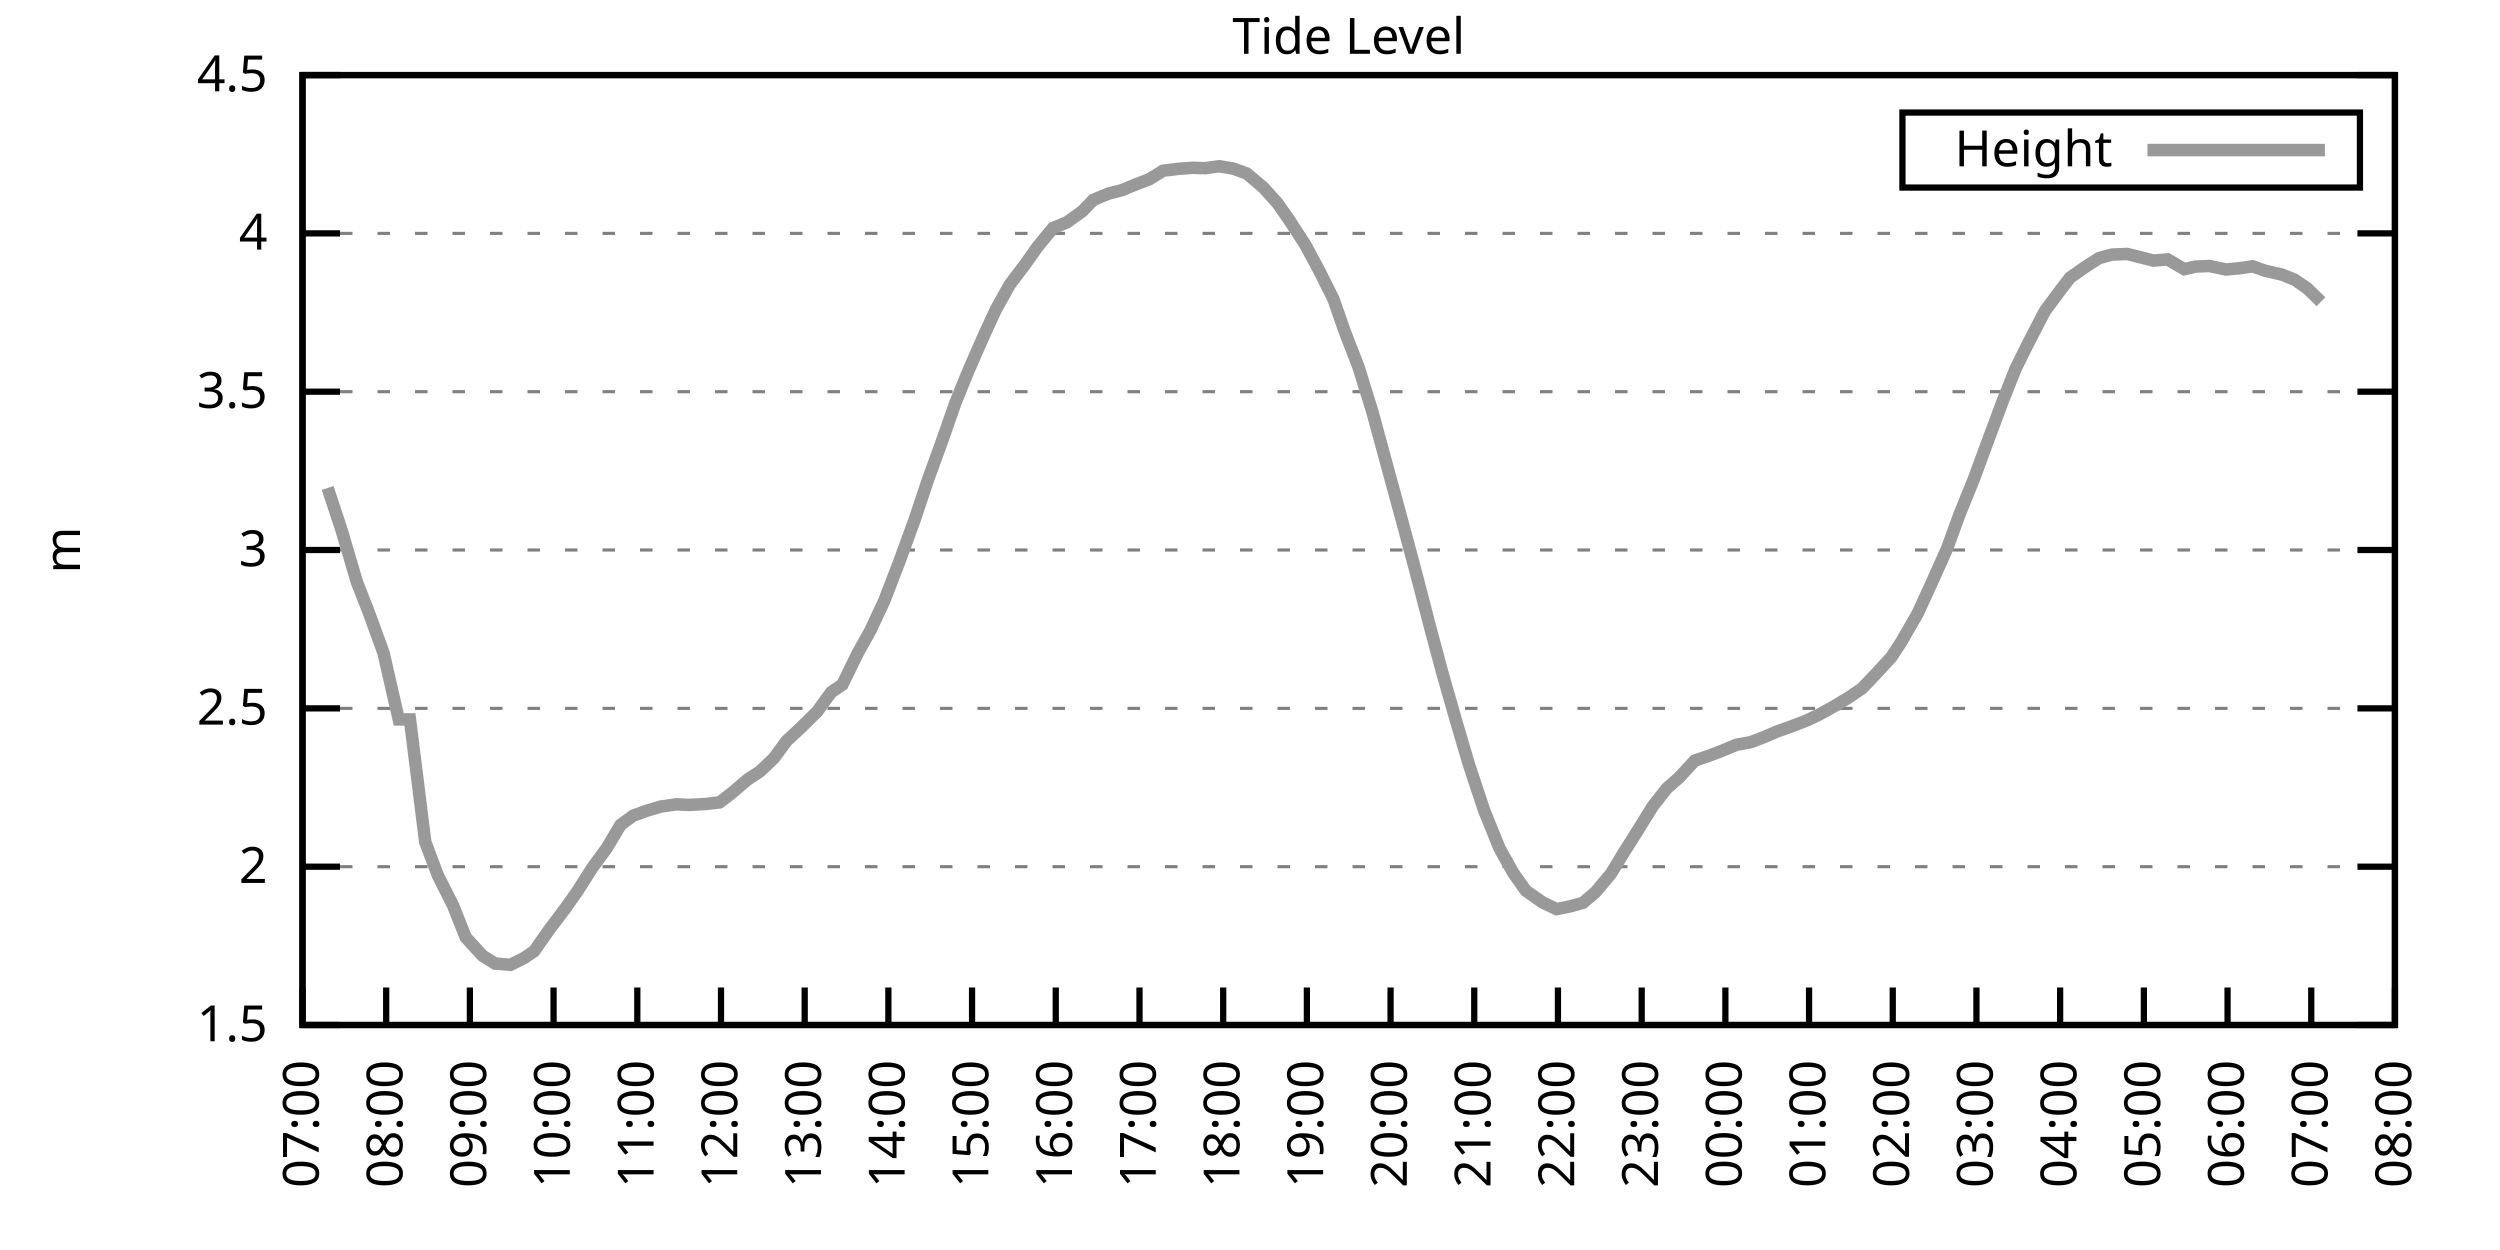
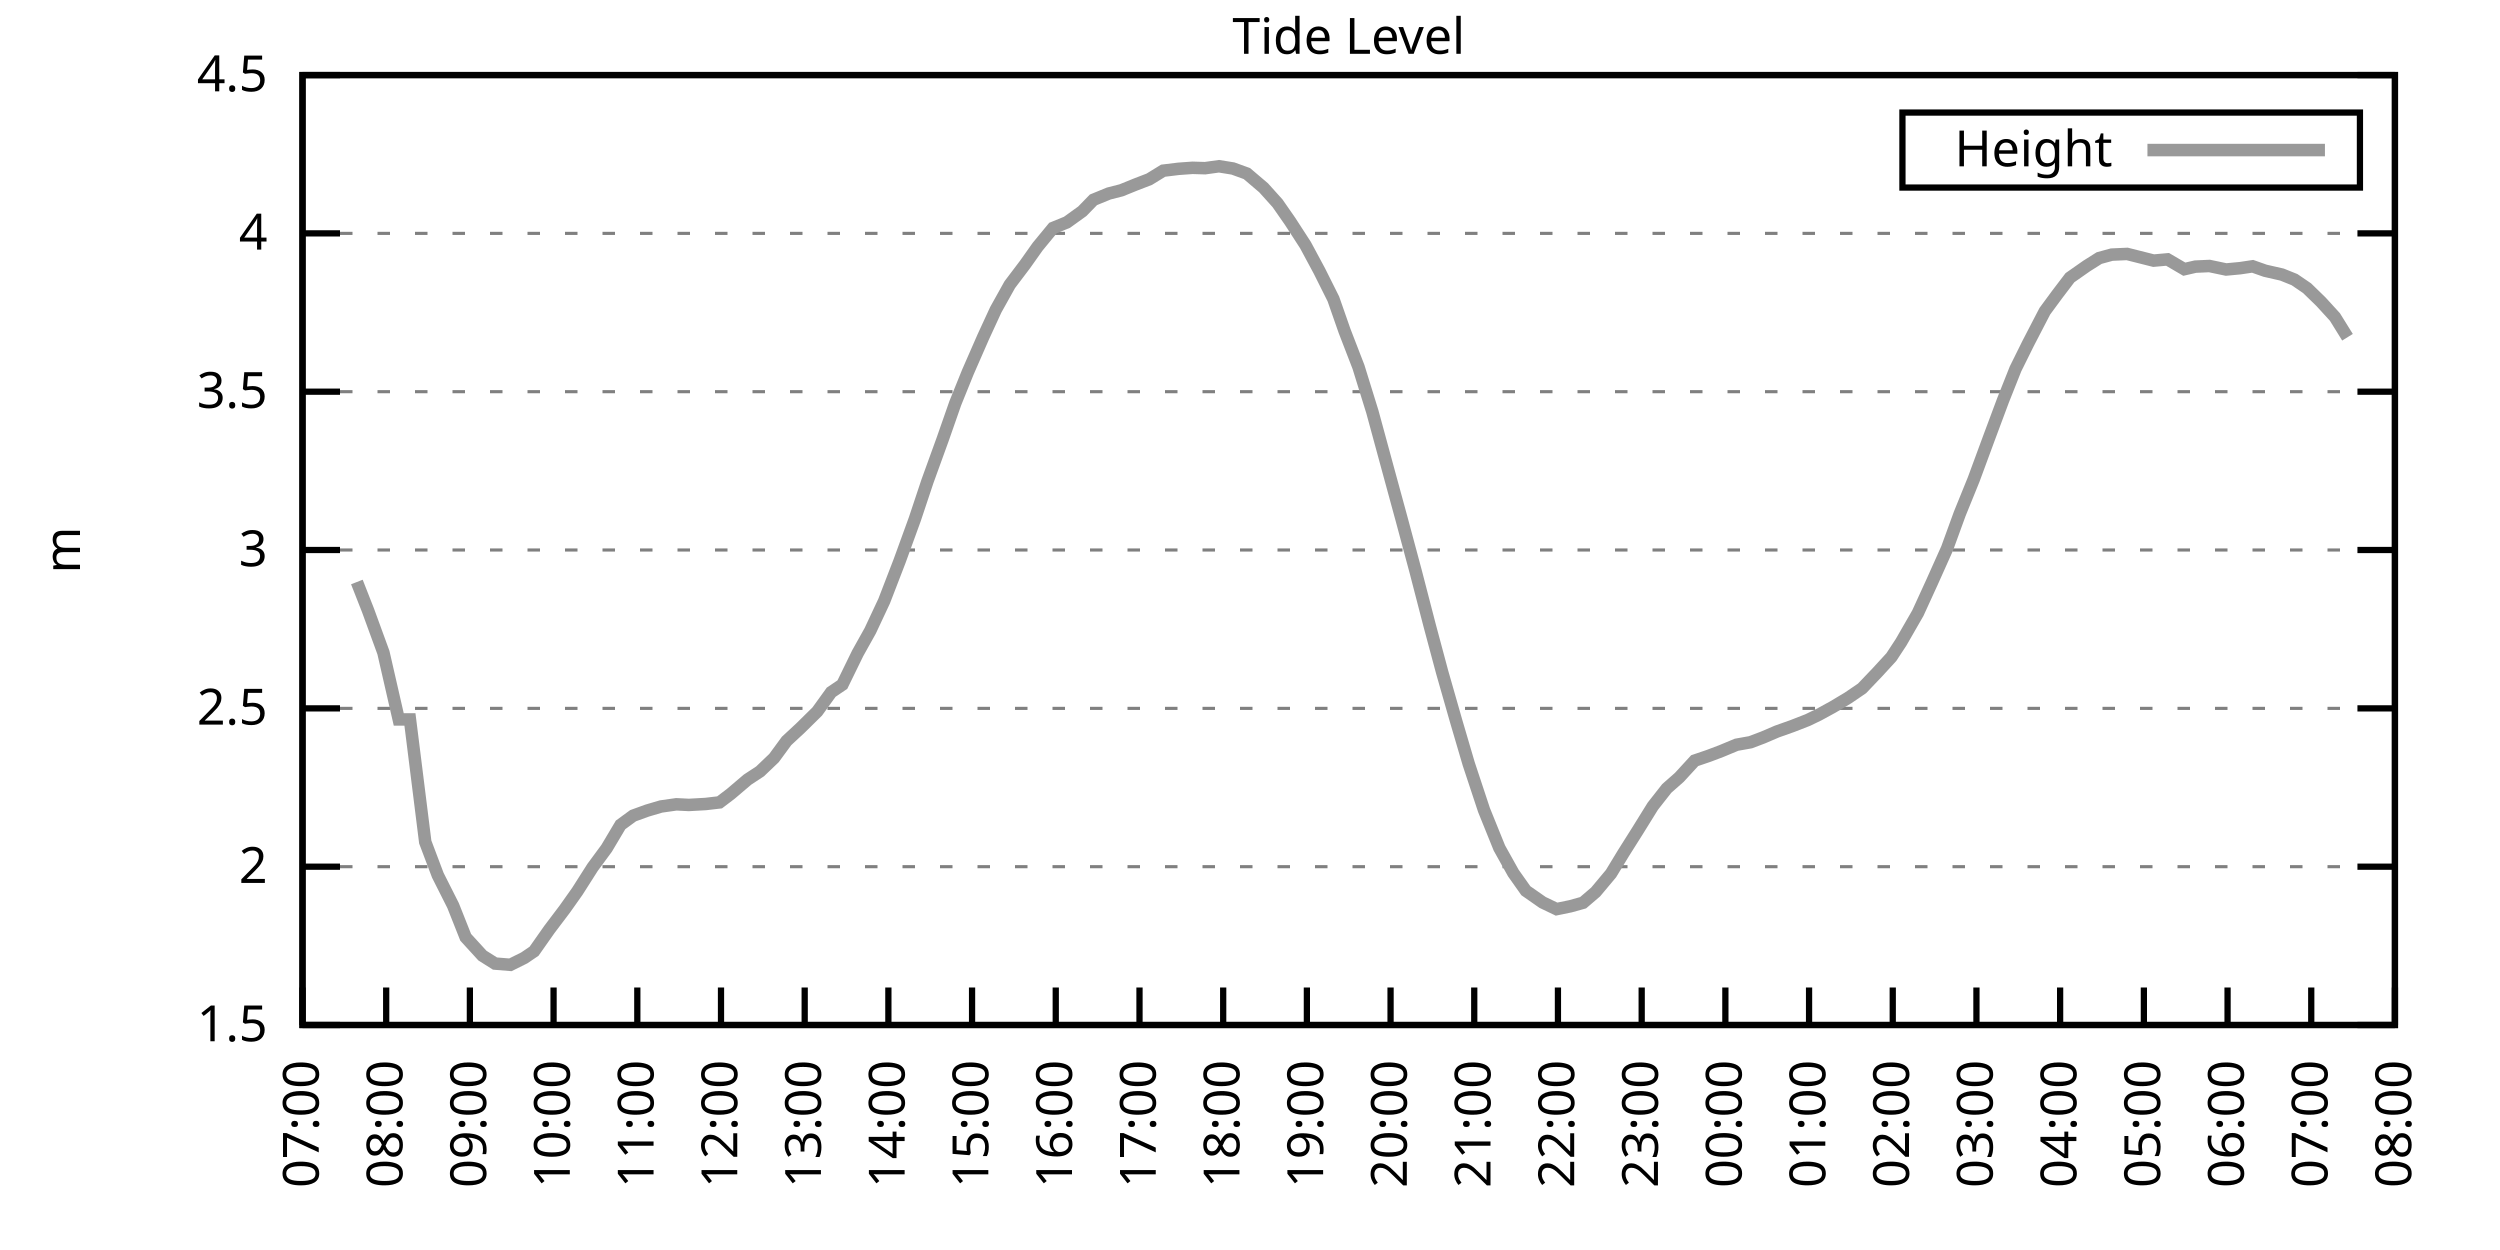
<svg xmlns="http://www.w3.org/2000/svg" xmlns:xlink="http://www.w3.org/1999/xlink" width="400" height="200" viewBox="0 0 400 200">
  <g id="gnuplot_canvas">
    <rect x="0" y="0" width="400" height="200" fill="none" />
    <defs>
      <circle id="gpDot" r="0.5" stroke-width="0.5" stroke="currentColor" />
      <path id="gpPt0" stroke-width="0.333" stroke="currentColor" d="M-1,0 h2 M0,-1 v2" />
      <path id="gpPt1" stroke-width="0.333" stroke="currentColor" d="M-1,-1 L1,1 M1,-1 L-1,1" />
      <path id="gpPt2" stroke-width="0.333" stroke="currentColor" d="M-1,0 L1,0 M0,-1 L0,1 M-1,-1 L1,1 M-1,1 L1,-1" />
      <rect id="gpPt3" stroke-width="0.333" stroke="currentColor" x="-1" y="-1" width="2" height="2" />
      <rect id="gpPt4" stroke-width="0.333" stroke="currentColor" fill="currentColor" x="-1" y="-1" width="2" height="2" />
      <circle id="gpPt5" stroke-width="0.333" stroke="currentColor" cx="0" cy="0" r="1" />
      <use xlink:href="#gpPt5" id="gpPt6" fill="currentColor" stroke="none" />
      <path id="gpPt7" stroke-width="0.333" stroke="currentColor" d="M0,-1.33 L-1.33,0.67 L1.33,0.67 z" />
      <use xlink:href="#gpPt7" id="gpPt8" fill="currentColor" stroke="none" />
      <use xlink:href="#gpPt7" id="gpPt9" stroke="currentColor" transform="rotate(180)" />
      <use xlink:href="#gpPt9" id="gpPt10" fill="currentColor" stroke="none" />
      <use xlink:href="#gpPt3" id="gpPt11" stroke="currentColor" transform="rotate(45)" />
      <use xlink:href="#gpPt11" id="gpPt12" fill="currentColor" stroke="none" />
      <path id="gpPt13" stroke-width="0.333" stroke="currentColor" d="M0,1.330 L1.265,0.411 L0.782,-1.067 L-0.782,-1.076 L-1.265,0.411 z" />
      <use xlink:href="#gpPt13" id="gpPt14" fill="currentColor" stroke="none" />
      <filter id="textbox" filterUnits="objectBoundingBox" x="0" y="0" height="1" width="1">
        <feFlood flood-color="white" flood-opacity="1" result="bgnd" />
        <feComposite in="SourceGraphic" in2="bgnd" operator="atop" />
      </filter>
      <filter id="greybox" filterUnits="objectBoundingBox" x="0" y="0" height="1" width="1">
        <feFlood flood-color="lightgrey" flood-opacity="1" result="grey" />
        <feComposite in="SourceGraphic" in2="grey" operator="atop" />
      </filter>
    </defs>
    <g fill="none" color="white" stroke="currentColor" stroke-width="1.00" stroke-linecap="butt" stroke-linejoin="miter">
</g>
    <g fill="none" color="black" stroke="currentColor" stroke-width="1.00" stroke-linecap="butt" stroke-linejoin="miter">
      <g stroke="none" shape-rendering="crispEdges">
        <polygon fill="rgb(255, 255, 255)" points="48.40,164.00 383.18,164.00 383.18,12.02 48.40,12.02 " />
      </g>
    </g>
    <g fill="none" color="black" stroke="currentColor" stroke-width="1.00" stroke-linecap="butt" stroke-linejoin="miter">
</g>
    <g fill="none" color="black" stroke="black" stroke-width="0.50" stroke-linecap="butt" stroke-linejoin="miter">
</g>
    <g fill="none" color="gray" stroke="currentColor" stroke-width="0.50" stroke-linecap="butt" stroke-linejoin="miter">
      <path stroke="gray" stroke-dasharray="2,4" class="gridline" d="M48.40,164.00 L383.19,164.00  " />
    </g>
    <g fill="none" color="gray" stroke="gray" stroke-width="1.00" stroke-linecap="butt" stroke-linejoin="miter">
</g>
    <g fill="none" color="black" stroke="currentColor" stroke-width="1.00" stroke-linecap="butt" stroke-linejoin="miter">
      <path stroke="black" d="M48.40,164.00 L54.40,164.00 M383.19,164.00 L377.19,164.00  " />
      <g transform="translate(42.80,166.60)" stroke="none" fill="black" font-family="Sans" font-size="8.00" text-anchor="end">
        <text>
          <tspan font-family="Sans"> 1.5</tspan>
        </text>
      </g>
    </g>
    <g fill="none" color="black" stroke="currentColor" stroke-width="1.00" stroke-linecap="butt" stroke-linejoin="miter">
</g>
    <g fill="none" color="black" stroke="black" stroke-width="0.50" stroke-linecap="butt" stroke-linejoin="miter">
</g>
    <g fill="none" color="gray" stroke="currentColor" stroke-width="0.50" stroke-linecap="butt" stroke-linejoin="miter">
      <path stroke="gray" stroke-dasharray="2,4" class="gridline" d="M48.40,138.67 L383.19,138.67  " />
    </g>
    <g fill="none" color="gray" stroke="gray" stroke-width="1.00" stroke-linecap="butt" stroke-linejoin="miter">
</g>
    <g fill="none" color="black" stroke="currentColor" stroke-width="1.00" stroke-linecap="butt" stroke-linejoin="miter">
      <path stroke="black" d="M48.40,138.67 L54.40,138.67 M383.19,138.67 L377.19,138.67  " />
      <g transform="translate(42.80,141.27)" stroke="none" fill="black" font-family="Sans" font-size="8.00" text-anchor="end">
        <text>
          <tspan font-family="Sans"> 2</tspan>
        </text>
      </g>
    </g>
    <g fill="none" color="black" stroke="currentColor" stroke-width="1.00" stroke-linecap="butt" stroke-linejoin="miter">
</g>
    <g fill="none" color="black" stroke="black" stroke-width="0.50" stroke-linecap="butt" stroke-linejoin="miter">
</g>
    <g fill="none" color="gray" stroke="currentColor" stroke-width="0.50" stroke-linecap="butt" stroke-linejoin="miter">
      <path stroke="gray" stroke-dasharray="2,4" class="gridline" d="M48.40,113.34 L383.19,113.34  " />
    </g>
    <g fill="none" color="gray" stroke="gray" stroke-width="1.00" stroke-linecap="butt" stroke-linejoin="miter">
</g>
    <g fill="none" color="black" stroke="currentColor" stroke-width="1.00" stroke-linecap="butt" stroke-linejoin="miter">
      <path stroke="black" d="M48.40,113.34 L54.40,113.34 M383.19,113.34 L377.19,113.34  " />
      <g transform="translate(42.80,115.94)" stroke="none" fill="black" font-family="Sans" font-size="8.00" text-anchor="end">
        <text>
          <tspan font-family="Sans"> 2.5</tspan>
        </text>
      </g>
    </g>
    <g fill="none" color="black" stroke="currentColor" stroke-width="1.00" stroke-linecap="butt" stroke-linejoin="miter">
</g>
    <g fill="none" color="black" stroke="black" stroke-width="0.50" stroke-linecap="butt" stroke-linejoin="miter">
</g>
    <g fill="none" color="gray" stroke="currentColor" stroke-width="0.50" stroke-linecap="butt" stroke-linejoin="miter">
      <path stroke="gray" stroke-dasharray="2,4" class="gridline" d="M48.40,88.00 L383.19,88.00  " />
    </g>
    <g fill="none" color="gray" stroke="gray" stroke-width="1.00" stroke-linecap="butt" stroke-linejoin="miter">
</g>
    <g fill="none" color="black" stroke="currentColor" stroke-width="1.00" stroke-linecap="butt" stroke-linejoin="miter">
      <path stroke="black" d="M48.40,88.00 L54.40,88.00 M383.19,88.00 L377.19,88.00  " />
      <g transform="translate(42.80,90.60)" stroke="none" fill="black" font-family="Sans" font-size="8.00" text-anchor="end">
        <text>
          <tspan font-family="Sans"> 3</tspan>
        </text>
      </g>
    </g>
    <g fill="none" color="black" stroke="currentColor" stroke-width="1.00" stroke-linecap="butt" stroke-linejoin="miter">
</g>
    <g fill="none" color="black" stroke="black" stroke-width="0.50" stroke-linecap="butt" stroke-linejoin="miter">
</g>
    <g fill="none" color="gray" stroke="currentColor" stroke-width="0.50" stroke-linecap="butt" stroke-linejoin="miter">
      <path stroke="gray" stroke-dasharray="2,4" class="gridline" d="M48.40,62.67 L383.19,62.67  " />
    </g>
    <g fill="none" color="gray" stroke="gray" stroke-width="1.00" stroke-linecap="butt" stroke-linejoin="miter">
</g>
    <g fill="none" color="black" stroke="currentColor" stroke-width="1.00" stroke-linecap="butt" stroke-linejoin="miter">
      <path stroke="black" d="M48.40,62.67 L54.40,62.67 M383.19,62.67 L377.19,62.67  " />
      <g transform="translate(42.80,65.27)" stroke="none" fill="black" font-family="Sans" font-size="8.00" text-anchor="end">
        <text>
          <tspan font-family="Sans"> 3.5</tspan>
        </text>
      </g>
    </g>
    <g fill="none" color="black" stroke="currentColor" stroke-width="1.00" stroke-linecap="butt" stroke-linejoin="miter">
</g>
    <g fill="none" color="black" stroke="black" stroke-width="0.50" stroke-linecap="butt" stroke-linejoin="miter">
</g>
    <g fill="none" color="gray" stroke="currentColor" stroke-width="0.50" stroke-linecap="butt" stroke-linejoin="miter">
      <path stroke="gray" stroke-dasharray="2,4" class="gridline" d="M48.40,37.34 L383.19,37.34  " />
    </g>
    <g fill="none" color="gray" stroke="gray" stroke-width="1.00" stroke-linecap="butt" stroke-linejoin="miter">
</g>
    <g fill="none" color="black" stroke="currentColor" stroke-width="1.00" stroke-linecap="butt" stroke-linejoin="miter">
      <path stroke="black" d="M48.40,37.34 L54.40,37.34 M383.19,37.34 L377.19,37.34  " />
      <g transform="translate(42.80,39.94)" stroke="none" fill="black" font-family="Sans" font-size="8.00" text-anchor="end">
        <text>
          <tspan font-family="Sans"> 4</tspan>
        </text>
      </g>
    </g>
    <g fill="none" color="black" stroke="currentColor" stroke-width="1.00" stroke-linecap="butt" stroke-linejoin="miter">
</g>
    <g fill="none" color="black" stroke="black" stroke-width="0.50" stroke-linecap="butt" stroke-linejoin="miter">
</g>
    <g fill="none" color="gray" stroke="currentColor" stroke-width="0.50" stroke-linecap="butt" stroke-linejoin="miter">
      <path stroke="gray" stroke-dasharray="2,4" class="gridline" d="M48.40,12.01 L383.19,12.01  " />
    </g>
    <g fill="none" color="gray" stroke="gray" stroke-width="1.00" stroke-linecap="butt" stroke-linejoin="miter">
</g>
    <g fill="none" color="black" stroke="currentColor" stroke-width="1.00" stroke-linecap="butt" stroke-linejoin="miter">
      <path stroke="black" d="M48.40,12.01 L54.40,12.01 M383.19,12.01 L377.19,12.01  " />
      <g transform="translate(42.80,14.61)" stroke="none" fill="black" font-family="Sans" font-size="8.00" text-anchor="end">
        <text>
          <tspan font-family="Sans"> 4.5</tspan>
        </text>
      </g>
    </g>
    <g fill="none" color="black" stroke="currentColor" stroke-width="1.00" stroke-linecap="butt" stroke-linejoin="miter">
      <path stroke="black" d="M48.40,164.00 L48.40,158.00  " />
      <g transform="translate(51.00,169.60) rotate(270.00)" stroke="none" fill="black" font-family="Sans" font-size="8.00" text-anchor="end">
        <text>
          <tspan font-family="Sans">07:00</tspan>
        </text>
      </g>
    </g>
    <g fill="none" color="black" stroke="currentColor" stroke-width="1.00" stroke-linecap="butt" stroke-linejoin="miter">
      <path stroke="black" d="M61.79,164.00 L61.79,158.00  " />
      <g transform="translate(64.39,169.60) rotate(270.00)" stroke="none" fill="black" font-family="Sans" font-size="8.00" text-anchor="end">
        <text>
          <tspan font-family="Sans">08:00</tspan>
        </text>
      </g>
    </g>
    <g fill="none" color="black" stroke="currentColor" stroke-width="1.00" stroke-linecap="butt" stroke-linejoin="miter">
      <path stroke="black" d="M75.18,164.00 L75.18,158.00  " />
      <g transform="translate(77.78,169.60) rotate(270.00)" stroke="none" fill="black" font-family="Sans" font-size="8.00" text-anchor="end">
        <text>
          <tspan font-family="Sans">09:00</tspan>
        </text>
      </g>
    </g>
    <g fill="none" color="black" stroke="currentColor" stroke-width="1.00" stroke-linecap="butt" stroke-linejoin="miter">
      <path stroke="black" d="M88.57,164.00 L88.57,158.00  " />
      <g transform="translate(91.17,169.60) rotate(270.00)" stroke="none" fill="black" font-family="Sans" font-size="8.00" text-anchor="end">
        <text>
          <tspan font-family="Sans">10:00</tspan>
        </text>
      </g>
    </g>
    <g fill="none" color="black" stroke="currentColor" stroke-width="1.00" stroke-linecap="butt" stroke-linejoin="miter">
      <path stroke="black" d="M101.97,164.00 L101.97,158.00  " />
      <g transform="translate(104.57,169.60) rotate(270.00)" stroke="none" fill="black" font-family="Sans" font-size="8.00" text-anchor="end">
        <text>
          <tspan font-family="Sans">11:00</tspan>
        </text>
      </g>
    </g>
    <g fill="none" color="black" stroke="currentColor" stroke-width="1.00" stroke-linecap="butt" stroke-linejoin="miter">
      <path stroke="black" d="M115.36,164.00 L115.36,158.00  " />
      <g transform="translate(117.96,169.60) rotate(270.00)" stroke="none" fill="black" font-family="Sans" font-size="8.00" text-anchor="end">
        <text>
          <tspan font-family="Sans">12:00</tspan>
        </text>
      </g>
    </g>
    <g fill="none" color="black" stroke="currentColor" stroke-width="1.00" stroke-linecap="butt" stroke-linejoin="miter">
      <path stroke="black" d="M128.75,164.00 L128.75,158.00  " />
      <g transform="translate(131.35,169.60) rotate(270.00)" stroke="none" fill="black" font-family="Sans" font-size="8.00" text-anchor="end">
        <text>
          <tspan font-family="Sans">13:00</tspan>
        </text>
      </g>
    </g>
    <g fill="none" color="black" stroke="currentColor" stroke-width="1.00" stroke-linecap="butt" stroke-linejoin="miter">
      <path stroke="black" d="M142.14,164.00 L142.14,158.00  " />
      <g transform="translate(144.74,169.60) rotate(270.00)" stroke="none" fill="black" font-family="Sans" font-size="8.00" text-anchor="end">
        <text>
          <tspan font-family="Sans">14:00</tspan>
        </text>
      </g>
    </g>
    <g fill="none" color="black" stroke="currentColor" stroke-width="1.00" stroke-linecap="butt" stroke-linejoin="miter">
      <path stroke="black" d="M155.53,164.00 L155.53,158.00  " />
      <g transform="translate(158.13,169.60) rotate(270.00)" stroke="none" fill="black" font-family="Sans" font-size="8.00" text-anchor="end">
        <text>
          <tspan font-family="Sans">15:00</tspan>
        </text>
      </g>
    </g>
    <g fill="none" color="black" stroke="currentColor" stroke-width="1.00" stroke-linecap="butt" stroke-linejoin="miter">
      <path stroke="black" d="M168.92,164.00 L168.92,158.00  " />
      <g transform="translate(171.52,169.60) rotate(270.00)" stroke="none" fill="black" font-family="Sans" font-size="8.00" text-anchor="end">
        <text>
          <tspan font-family="Sans">16:00</tspan>
        </text>
      </g>
    </g>
    <g fill="none" color="black" stroke="currentColor" stroke-width="1.00" stroke-linecap="butt" stroke-linejoin="miter">
      <path stroke="black" d="M182.32,164.00 L182.32,158.00  " />
      <g transform="translate(184.92,169.60) rotate(270.00)" stroke="none" fill="black" font-family="Sans" font-size="8.00" text-anchor="end">
        <text>
          <tspan font-family="Sans">17:00</tspan>
        </text>
      </g>
    </g>
    <g fill="none" color="black" stroke="currentColor" stroke-width="1.00" stroke-linecap="butt" stroke-linejoin="miter">
      <path stroke="black" d="M195.71,164.00 L195.71,158.00  " />
      <g transform="translate(198.31,169.60) rotate(270.00)" stroke="none" fill="black" font-family="Sans" font-size="8.00" text-anchor="end">
        <text>
          <tspan font-family="Sans">18:00</tspan>
        </text>
      </g>
    </g>
    <g fill="none" color="black" stroke="currentColor" stroke-width="1.00" stroke-linecap="butt" stroke-linejoin="miter">
      <path stroke="black" d="M209.10,164.00 L209.10,158.00  " />
      <g transform="translate(211.70,169.60) rotate(270.00)" stroke="none" fill="black" font-family="Sans" font-size="8.00" text-anchor="end">
        <text>
          <tspan font-family="Sans">19:00</tspan>
        </text>
      </g>
    </g>
    <g fill="none" color="black" stroke="currentColor" stroke-width="1.00" stroke-linecap="butt" stroke-linejoin="miter">
      <path stroke="black" d="M222.49,164.00 L222.49,158.00  " />
      <g transform="translate(225.09,169.60) rotate(270.00)" stroke="none" fill="black" font-family="Sans" font-size="8.00" text-anchor="end">
        <text>
          <tspan font-family="Sans">20:00</tspan>
        </text>
      </g>
    </g>
    <g fill="none" color="black" stroke="currentColor" stroke-width="1.00" stroke-linecap="butt" stroke-linejoin="miter">
      <path stroke="black" d="M235.88,164.00 L235.88,158.00  " />
      <g transform="translate(238.48,169.60) rotate(270.00)" stroke="none" fill="black" font-family="Sans" font-size="8.00" text-anchor="end">
        <text>
          <tspan font-family="Sans">21:00</tspan>
        </text>
      </g>
    </g>
    <g fill="none" color="black" stroke="currentColor" stroke-width="1.00" stroke-linecap="butt" stroke-linejoin="miter">
      <path stroke="black" d="M249.27,164.00 L249.27,158.00  " />
      <g transform="translate(251.87,169.60) rotate(270.00)" stroke="none" fill="black" font-family="Sans" font-size="8.00" text-anchor="end">
        <text>
          <tspan font-family="Sans">22:00</tspan>
        </text>
      </g>
    </g>
    <g fill="none" color="black" stroke="currentColor" stroke-width="1.00" stroke-linecap="butt" stroke-linejoin="miter">
      <path stroke="black" d="M262.67,164.00 L262.67,158.00  " />
      <g transform="translate(265.27,169.60) rotate(270.00)" stroke="none" fill="black" font-family="Sans" font-size="8.00" text-anchor="end">
        <text>
          <tspan font-family="Sans">23:00</tspan>
        </text>
      </g>
    </g>
    <g fill="none" color="black" stroke="currentColor" stroke-width="1.00" stroke-linecap="butt" stroke-linejoin="miter">
      <path stroke="black" d="M276.06,164.00 L276.06,158.00  " />
      <g transform="translate(278.66,169.60) rotate(270.00)" stroke="none" fill="black" font-family="Sans" font-size="8.00" text-anchor="end">
        <text>
          <tspan font-family="Sans">00:00</tspan>
        </text>
      </g>
    </g>
    <g fill="none" color="black" stroke="currentColor" stroke-width="1.00" stroke-linecap="butt" stroke-linejoin="miter">
      <path stroke="black" d="M289.45,164.00 L289.45,158.00  " />
      <g transform="translate(292.05,169.60) rotate(270.00)" stroke="none" fill="black" font-family="Sans" font-size="8.00" text-anchor="end">
        <text>
          <tspan font-family="Sans">01:00</tspan>
        </text>
      </g>
    </g>
    <g fill="none" color="black" stroke="currentColor" stroke-width="1.00" stroke-linecap="butt" stroke-linejoin="miter">
      <path stroke="black" d="M302.84,164.00 L302.84,158.00  " />
      <g transform="translate(305.44,169.60) rotate(270.00)" stroke="none" fill="black" font-family="Sans" font-size="8.00" text-anchor="end">
        <text>
          <tspan font-family="Sans">02:00</tspan>
        </text>
      </g>
    </g>
    <g fill="none" color="black" stroke="currentColor" stroke-width="1.00" stroke-linecap="butt" stroke-linejoin="miter">
      <path stroke="black" d="M316.23,164.00 L316.23,158.00  " />
      <g transform="translate(318.83,169.60) rotate(270.00)" stroke="none" fill="black" font-family="Sans" font-size="8.00" text-anchor="end">
        <text>
          <tspan font-family="Sans">03:00</tspan>
        </text>
      </g>
    </g>
    <g fill="none" color="black" stroke="currentColor" stroke-width="1.00" stroke-linecap="butt" stroke-linejoin="miter">
      <path stroke="black" d="M329.62,164.00 L329.62,158.00  " />
      <g transform="translate(332.22,169.60) rotate(270.00)" stroke="none" fill="black" font-family="Sans" font-size="8.00" text-anchor="end">
        <text>
          <tspan font-family="Sans">04:00</tspan>
        </text>
      </g>
    </g>
    <g fill="none" color="black" stroke="currentColor" stroke-width="1.00" stroke-linecap="butt" stroke-linejoin="miter">
      <path stroke="black" d="M343.02,164.00 L343.02,158.00  " />
      <g transform="translate(345.62,169.60) rotate(270.00)" stroke="none" fill="black" font-family="Sans" font-size="8.00" text-anchor="end">
        <text>
          <tspan font-family="Sans">05:00</tspan>
        </text>
      </g>
    </g>
    <g fill="none" color="black" stroke="currentColor" stroke-width="1.00" stroke-linecap="butt" stroke-linejoin="miter">
      <path stroke="black" d="M356.41,164.00 L356.41,158.00  " />
      <g transform="translate(359.01,169.60) rotate(270.00)" stroke="none" fill="black" font-family="Sans" font-size="8.00" text-anchor="end">
        <text>
          <tspan font-family="Sans">06:00</tspan>
        </text>
      </g>
    </g>
    <g fill="none" color="black" stroke="currentColor" stroke-width="1.00" stroke-linecap="butt" stroke-linejoin="miter">
      <path stroke="black" d="M369.80,164.00 L369.80,158.00  " />
      <g transform="translate(372.40,169.60) rotate(270.00)" stroke="none" fill="black" font-family="Sans" font-size="8.00" text-anchor="end">
        <text>
          <tspan font-family="Sans">07:00</tspan>
        </text>
      </g>
    </g>
    <g fill="none" color="black" stroke="currentColor" stroke-width="1.00" stroke-linecap="butt" stroke-linejoin="miter">
      <path stroke="black" d="M383.19,164.00 L383.19,158.00  " />
      <g transform="translate(385.79,169.60) rotate(270.00)" stroke="none" fill="black" font-family="Sans" font-size="8.00" text-anchor="end">
        <text>
          <tspan font-family="Sans">08:00</tspan>
        </text>
      </g>
    </g>
    <g fill="none" color="black" stroke="currentColor" stroke-width="1.00" stroke-linecap="butt" stroke-linejoin="miter">
</g>
    <g fill="none" color="black" stroke="currentColor" stroke-width="1.00" stroke-linecap="butt" stroke-linejoin="miter">
      <path stroke="black" d="M48.40,12.01 L48.40,164.00 L383.19,164.00 L383.19,12.01 L48.40,12.01 Z  " />
    </g>
    <g fill="none" color="black" stroke="currentColor" stroke-width="1.00" stroke-linecap="butt" stroke-linejoin="miter">
</g>
    <g fill="none" color="black" stroke="currentColor" stroke-width="1.00" stroke-linecap="butt" stroke-linejoin="miter">
      <path stroke="black" d="M304.39,30.01 L304.39,18.01 L377.59,18.01 L377.59,30.01 L304.39,30.01 Z  " />
    </g>
    <g id="Tide_level_plot_1">
      <g fill="none" color="white" stroke="black" stroke-width="2.00" stroke-linecap="butt" stroke-linejoin="miter">
</g>
      <g fill="none" color="black" stroke="currentColor" stroke-width="2.00" stroke-linecap="butt" stroke-linejoin="miter">
        <g transform="translate(337.99,26.61)" stroke="none" fill="black" font-family="Sans" font-size="8.00" text-anchor="end">
          <text>
            <tspan font-family="Sans">Height</tspan>
          </text>
        </g>
      </g>
      <g fill="none" color="black" stroke="currentColor" stroke-width="2.00" stroke-linecap="butt" stroke-linejoin="miter">
-         <path stroke="rgb(153, 153, 153)" d="M343.59,24.01 L371.99,24.01 M52.42,78.07 L54.65,84.81 L57.10,93.12 L58.89,97.68 L61.35,104.42 L63.80,115.11   L65.59,115.11 L68.04,134.72 L70.05,140.04 L72.50,144.90 L74.51,149.97 L77.19,152.90 L79.20,154.17 L81.66,154.37   L83.89,153.26 L85.45,152.20 L87.91,148.70 L90.36,145.46 L92.37,142.62 L94.82,138.77 L97.06,135.73 L99.29,131.98   L101.30,130.51 L103.53,129.70 L105.76,129.04 L108.22,128.69 L110.22,128.79 L112.90,128.64 L115.13,128.38 L116.92,127.02   L119.60,124.74 L121.61,123.42 L123.84,121.29 L125.85,118.55 L128.08,116.48 L130.76,113.84 L132.99,110.75 L134.78,109.54   L137.23,104.52 L139.24,100.92 L141.47,96.16 L143.93,89.78 L146.38,83.04 L148.39,77.01 L150.85,70.22 L152.85,64.50   L154.86,59.53 L157.32,53.91 L159.33,49.55 L161.56,45.55 L164.01,42.31 L166.02,39.47 L168.48,36.48 L170.71,35.57   L173.17,33.80 L174.95,31.97 L177.41,30.96 L179.41,30.45 L181.65,29.54 L183.88,28.68 L186.11,27.31 L188.57,27.01   L190.80,26.85 L192.81,26.91 L195.04,26.60 L197.27,26.96 L199.50,27.77 L202.18,30.05 L204.41,32.53 L206.42,35.42   L208.88,39.22 L211.11,43.37 L213.34,47.83 L215.13,52.95 L217.36,58.72 L219.59,65.92 L222.04,74.93 L224.28,83.14   L226.51,91.45 L228.74,100.06 L230.75,107.56 L232.98,115.36 L234.99,122.20 L237.44,129.60 L239.90,135.68 L242.13,139.68   L244.14,142.52 L246.82,144.39 L249.05,145.46 L251.28,145.00 L253.29,144.44 L255.30,142.72 L257.76,139.78 L259.76,136.49   L262.00,132.94 L264.45,128.99 L266.68,126.15 L268.69,124.38 L271.15,121.70 L273.38,120.94 L275.39,120.18 L277.84,119.16   L280.07,118.76 L282.08,118.00 L284.32,117.04 L286.77,116.17 L289.23,115.21 L291.01,114.35 L293.24,113.13 L295.70,111.66   L297.93,110.14 L300.39,107.56 L302.62,105.13 L304.18,102.75 L306.86,98.09 L309.09,93.22 L311.54,87.75 L313.55,82.23   L315.79,76.71 L318.24,70.07 L320.47,64.09 L322.48,59.03 L324.49,54.97 L327.17,49.80 L329.18,47.07 L331.19,44.43   L333.86,42.56 L335.87,41.29 L337.88,40.74 L340.34,40.63 L344.58,41.70 L346.81,41.50 L349.49,43.07 L351.27,42.66   L353.51,42.56 L356.18,43.12 L358.42,42.91 L360.42,42.61 L362.43,43.32 L365.11,43.93 L367.12,44.74 L369.13,46.11   L371.36,48.28  " />
+         <path stroke="rgb(153, 153, 153)" d="M343.59,24.01 L371.99,24.01 M57.10,93.12 L58.89,97.68 L61.35,104.42 L63.80,115.11 L65.59,115.11 L68.04,134.72   L70.05,140.04 L72.50,144.90 L74.51,149.97 L77.19,152.90 L79.20,154.17 L81.66,154.37 L83.89,153.26 L85.45,152.20   L87.91,148.70 L90.36,145.46 L92.37,142.62 L94.82,138.77 L97.06,135.73 L99.29,131.98 L101.30,130.51 L103.53,129.70   L105.76,129.04 L108.22,128.69 L110.22,128.79 L112.90,128.64 L115.13,128.38 L116.92,127.02 L119.60,124.74 L121.61,123.42   L123.84,121.29 L125.85,118.55 L128.08,116.48 L130.76,113.84 L132.99,110.75 L134.78,109.54 L137.23,104.52 L139.24,100.92   L141.47,96.16 L143.93,89.78 L146.38,83.04 L148.39,77.01 L150.85,70.22 L152.85,64.50 L154.86,59.53 L157.32,53.91   L159.33,49.55 L161.56,45.55 L164.01,42.31 L166.02,39.47 L168.48,36.48 L170.71,35.57 L173.17,33.80 L174.95,31.97   L177.41,30.96 L179.41,30.45 L181.65,29.54 L183.88,28.68 L186.11,27.31 L188.57,27.01 L190.80,26.85 L192.81,26.91   L195.04,26.60 L197.27,26.96 L199.50,27.77 L202.18,30.05 L204.41,32.53 L206.42,35.42 L208.88,39.22 L211.11,43.37   L213.34,47.83 L215.13,52.95 L217.36,58.72 L219.59,65.92 L222.04,74.93 L224.28,83.14 L226.51,91.45 L228.74,100.06   L230.75,107.56 L232.98,115.36 L234.99,122.20 L237.44,129.60 L239.90,135.68 L242.13,139.68 L244.14,142.52 L246.82,144.39   L249.05,145.46 L251.28,145.00 L253.29,144.44 L255.30,142.72 L257.76,139.78 L259.76,136.49 L262.00,132.94 L264.45,128.99   L266.68,126.15 L268.69,124.38 L271.15,121.70 L273.38,120.94 L275.39,120.18 L277.84,119.16 L280.07,118.76 L282.08,118.00   L284.32,117.04 L286.77,116.17 L289.23,115.21 L291.01,114.35 L293.24,113.13 L295.70,111.66 L297.93,110.14 L300.39,107.56   L302.62,105.13 L304.18,102.75 L306.86,98.09 L309.09,93.22 L311.54,87.75 L313.55,82.23 L315.79,76.71 L318.24,70.07   L320.47,64.09 L322.48,59.03 L324.49,54.97 L327.17,49.80 L329.18,47.07 L331.19,44.43 L333.86,42.56 L335.87,41.29   L337.88,40.74 L340.34,40.63 L344.58,41.70 L346.81,41.50 L349.49,43.07 L351.27,42.66 L353.51,42.56 L356.18,43.12   L358.42,42.91 L360.42,42.61 L362.43,43.32 L365.11,43.93 L367.12,44.74 L369.13,46.11 L371.36,48.28 L373.59,50.72   L375.60,53.96  " />
      </g>
    </g>
    <g fill="none" color="black" stroke="currentColor" stroke-width="2.00" stroke-linecap="butt" stroke-linejoin="miter">
</g>
    <g fill="none" color="black" stroke="black" stroke-width="1.00" stroke-linecap="butt" stroke-linejoin="miter">
</g>
    <g fill="none" color="black" stroke="currentColor" stroke-width="1.00" stroke-linecap="butt" stroke-linejoin="miter">
      <path stroke="black" d="M48.40,12.01 L48.40,164.00 L383.19,164.00 L383.19,12.01 L48.40,12.01 Z  " />
      <g transform="translate(12.80,88.01) rotate(270.00)" stroke="none" fill="black" font-family="Sans" font-size="8.00" text-anchor="middle">
        <text>
          <tspan font-family="Sans">m</tspan>
        </text>
      </g>
    </g>
    <g fill="none" color="black" stroke="currentColor" stroke-width="1.00" stroke-linecap="butt" stroke-linejoin="miter">
</g>
    <g fill="none" color="black" stroke="currentColor" stroke-width="1.00" stroke-linecap="butt" stroke-linejoin="miter">
      <g transform="translate(215.79,8.61)" stroke="none" fill="black" font-family="Sans" font-size="8.00" text-anchor="middle">
        <text>
          <tspan font-family="Sans">Tide Level</tspan>
        </text>
      </g>
    </g>
    <g fill="none" color="black" stroke="currentColor" stroke-width="1.00" stroke-linecap="butt" stroke-linejoin="miter">
</g>
  </g>
</svg>
